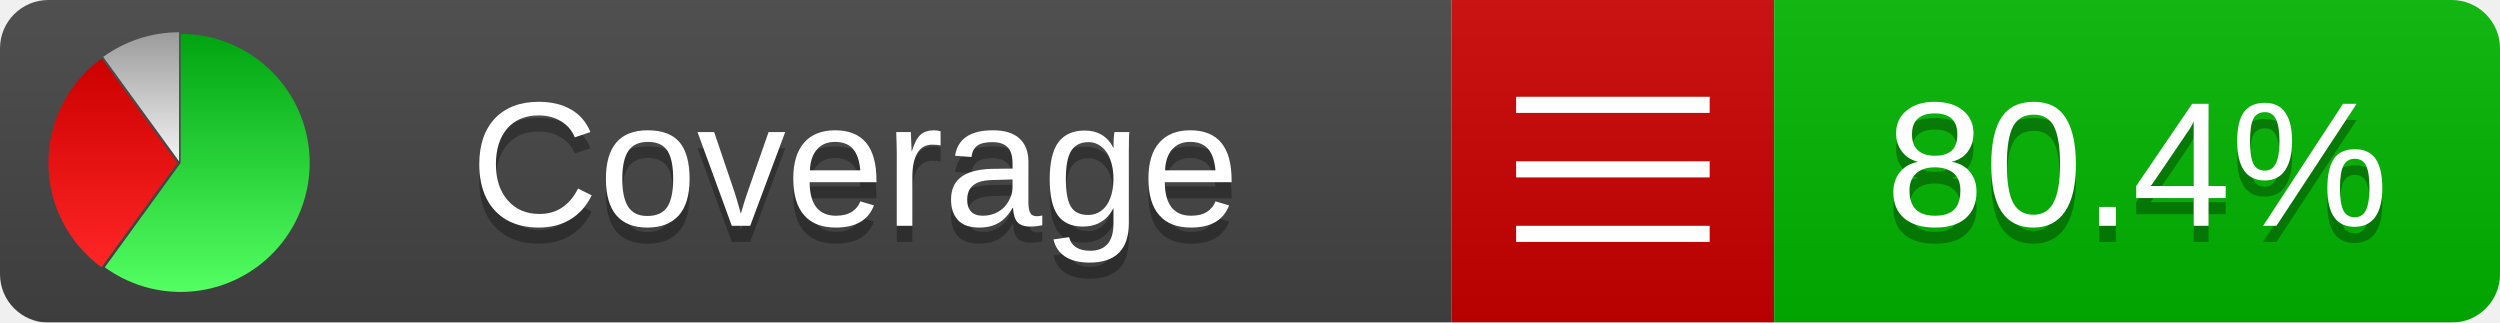
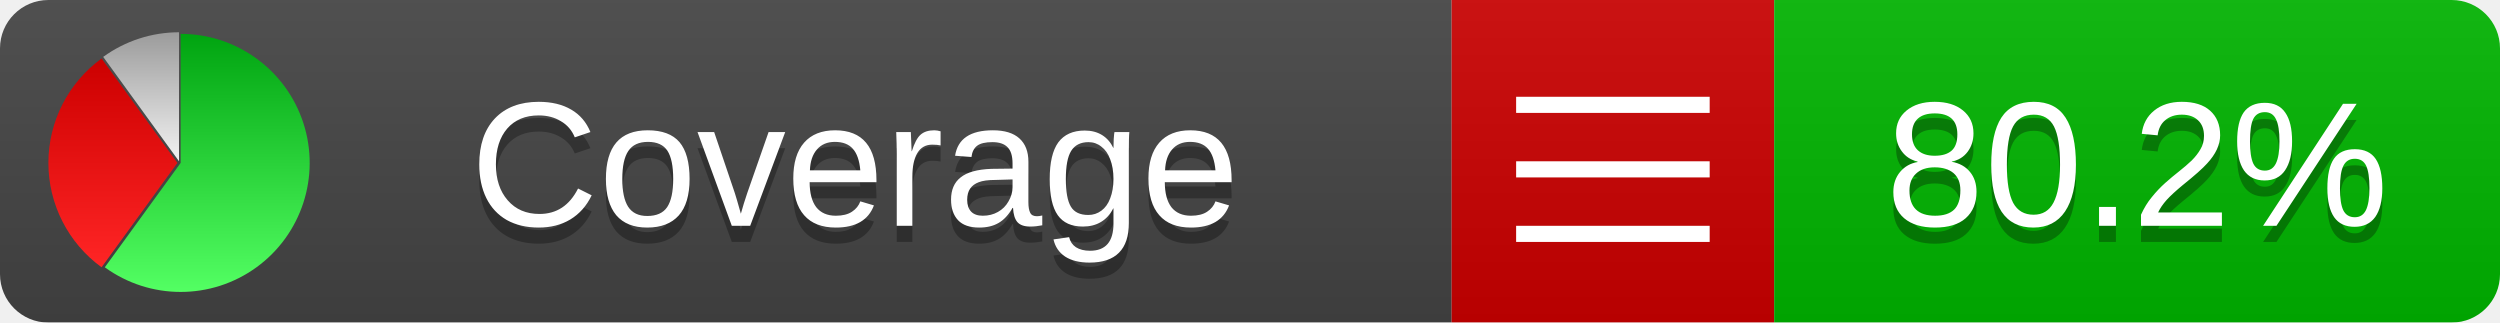
<svg xmlns="http://www.w3.org/2000/svg" xmlns:xlink="http://www.w3.org/1999/xlink" width="155" height="20">
  <style type="text/css">
          
            @keyframes fadeout {
              0 % { visibility: visible; opacity: 1; }
              40% { visibility: visible; opacity: 1; }
              50% { visibility: hidden; opacity: 0; }
              90% { visibility: hidden; opacity: 0; }
              100% { visibility: visible; opacity: 1; }
            }
            @keyframes fadein {
              0% { visibility: hidden; opacity: 0; }
              40% { visibility: hidden; opacity: 0; }
              50% { visibility: visible; opacity: 1; }
              90% { visibility: visible; opacity: 1; }
              100% { visibility: hidden; opacity: 0; }
            }
            .linecoverage {
                animation-duration: 10s;
                animation-name: fadeout;
                animation-iteration-count: infinite;
            }
            .branchcoverage {
                animation-duration: 10s;
                animation-name: fadein;
                animation-iteration-count: infinite;
            }
          
    </style>
  <defs>
    <linearGradient id="gradient" x2="0" y2="100%">
      <stop offset="0" stop-color="#bbb" stop-opacity=".1" />
      <stop offset="1" stop-opacity=".1" />
    </linearGradient>
    <linearGradient id="green" x2="0" y2="100%">
      <stop offset="0" stop-color="#00A410" />
      <stop offset="1" stop-color="#53FF63" />
    </linearGradient>
    <linearGradient id="red" x2="0" y2="100%">
      <stop offset="0" stop-color="#C00" />
      <stop offset="1" stop-color="#FF2525" />
    </linearGradient>
    <linearGradient id="gray" x2="0" y2="100%">
      <stop offset="0" stop-color="#9B9B9B" />
      <stop offset="1" stop-color="#F3F3F3" />
    </linearGradient>
    <mask id="mask">
      <rect width="155" height="20" rx="3" fill="#fff" />
    </mask>
    <g id="icon">
      <path style="fill:url(#green);" d="M205,202.5 l0,-200 a200,200 0 1,1 -117.558,361.803 z" />
      <path style="fill:url(#red);" d="M200,202.5 l-117.558,161.803 a200,200 0 0,1 0,-323.607 z" />
      <path style="fill:url(#gray);" d="M202.5,200 l-117.558,-161.803 a200,200 0 0,1 117.558,-38.196 z" />
    </g>
  </defs>
  <g mask="url(#mask)">
    <rect x="0" y="0" width="90" height="20" fill="#444" />
    <rect x="90" y="0" width="20" height="20" fill="#c00" />
    <rect x="110" y="0" width="45" height="20" fill="#00B600" />
    <rect x="0" y="0" width="155" height="20" fill="url(#gradient)" />
  </g>
  <g>
    <path class="" stroke="#fff" d="M94 6.5 h12 M94 10.5 h12 M94 14.5 h12" />
  </g>
  <g fill="#fff" text-anchor="middle" font-family="Verdana,Arial,Geneva,sans-serif" font-size="11">
    <a xlink:href="https://github.com/danielpalme/ReportGenerator" target="_top">
      <use xlink:href="#icon" transform="translate(3,2) scale(.04)" />
    </a>
    <text x="53" y="15" fill="#010101" fill-opacity=".3">Coverage</text>
    <text x="53" y="14" fill="#fff">Coverage</text>
-     <text class="" x="132.5" y="15" fill="#010101" fill-opacity=".3">80.4%</text>
-     <text class="" x="132.5" y="14">80.4%</text>
+     <text class="" x="132.5" y="15" fill="#010101" fill-opacity=".3">80.2%</text>
+     <text class="" x="132.5" y="14">80.2%</text>
  </g>
  <g>
    <rect class="" x="90" y="0" width="65" height="20" fill-opacity="0" />
  </g>
</svg>
